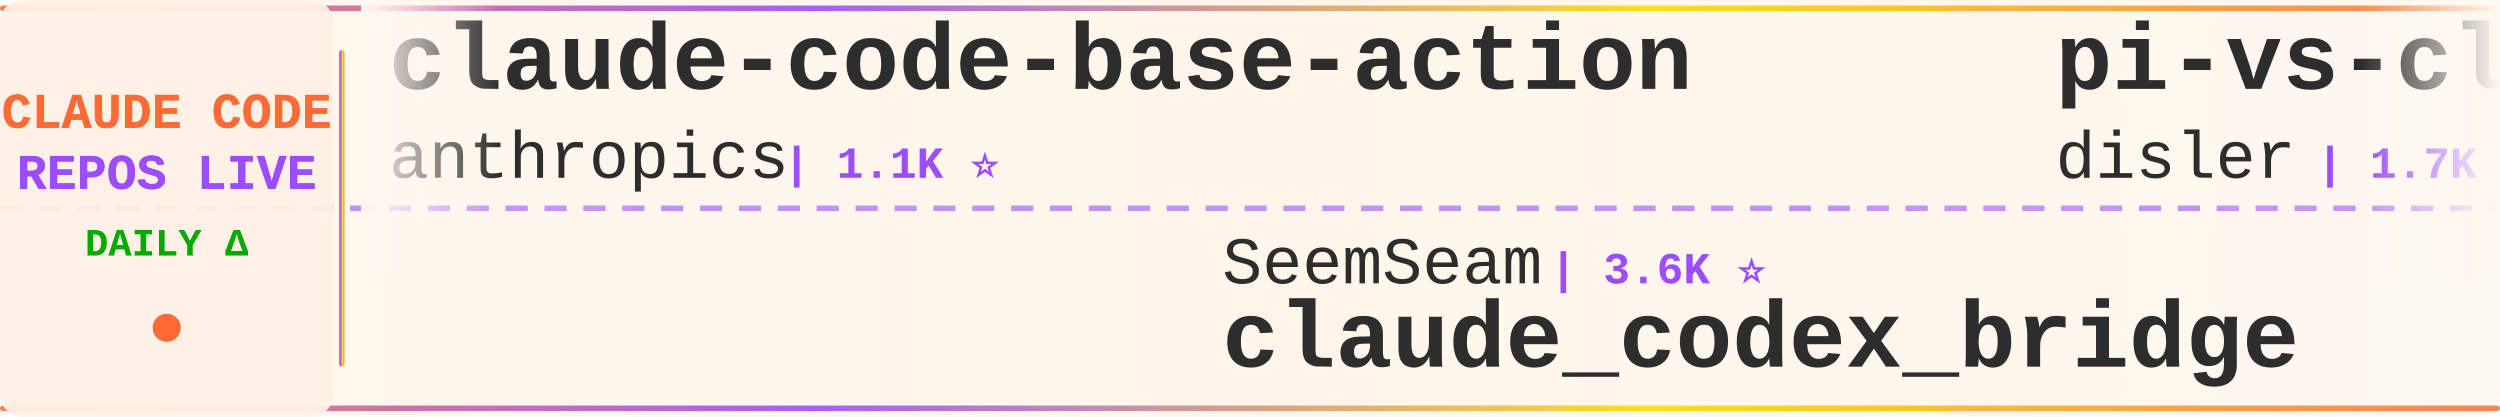
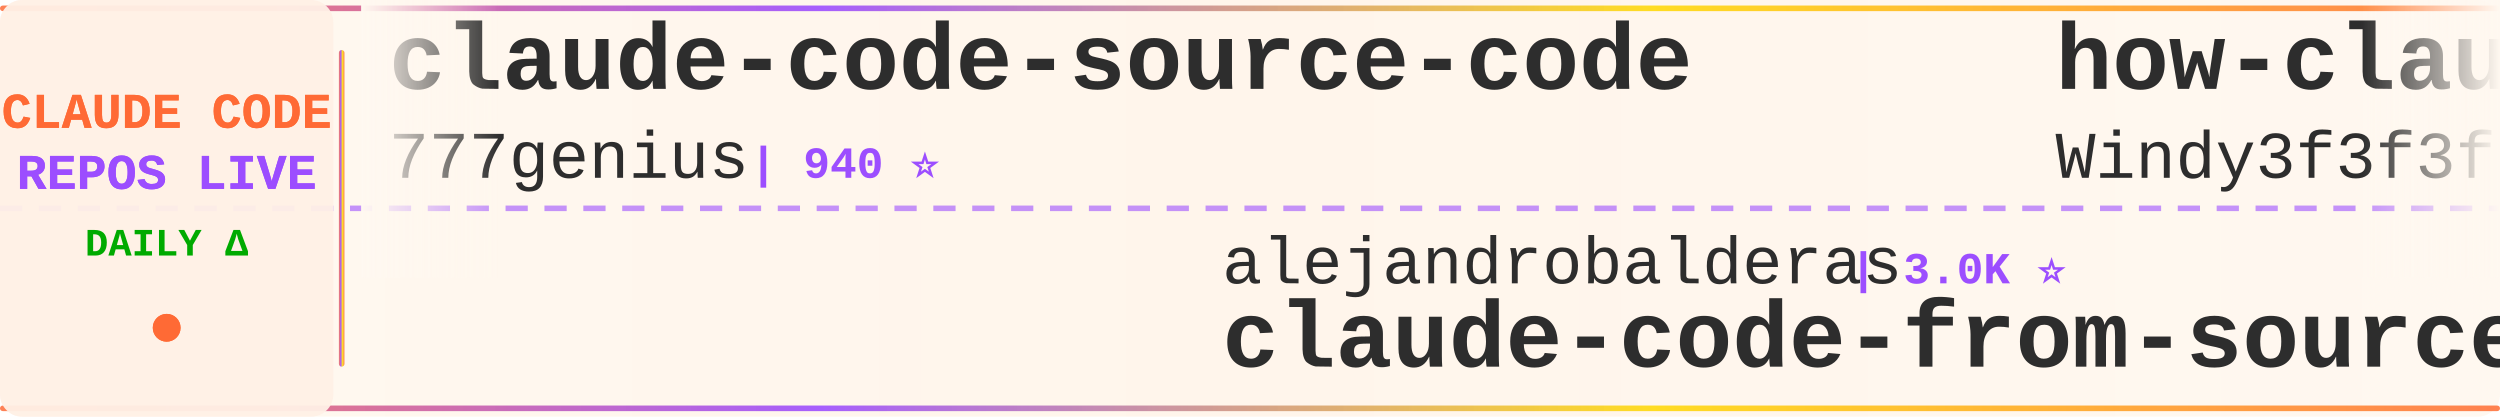
<svg xmlns="http://www.w3.org/2000/svg" width="900" height="150">
  <defs>
    <linearGradient id="tickerBg" x1="0%" y1="0%" x2="100%" y2="0%">
      <stop offset="0%" style="stop-color:#fff8f0;stop-opacity:0.98" />
      <stop offset="50%" style="stop-color:#fff5eb;stop-opacity:1" />
      <stop offset="100%" style="stop-color:#fff8f0;stop-opacity:0.98" />
    </linearGradient>
    <linearGradient id="borderGrad" x1="0%" y1="0%" x2="100%" y2="0%">
      <stop offset="0%" style="stop-color:#FF6B35;stop-opacity:0.85">
        <animate attributeName="stop-opacity" values="0.85;1;0.85" dur="2s" repeatCount="indefinite" />
      </stop>
      <stop offset="33%" style="stop-color:#9C4EFF;stop-opacity:0.9">
        <animate attributeName="stop-opacity" values="0.9;1;0.9" dur="2.2s" repeatCount="indefinite" />
      </stop>
      <stop offset="66%" style="stop-color:#FFD700;stop-opacity:0.85">
        <animate attributeName="stop-opacity" values="0.85;1;0.85" dur="1.8s" repeatCount="indefinite" />
      </stop>
      <stop offset="100%" style="stop-color:#FF6B35;stop-opacity:0.85">
        <animate attributeName="stop-opacity" values="0.85;1;0.85" dur="2s" repeatCount="indefinite" />
      </stop>
    </linearGradient>
    <filter id="textGlow">
      <feGaussianBlur stdDeviation="0.15" result="coloredBlur" />
      <feMerge>
        <feMergeNode in="coloredBlur" />
        <feMergeNode in="SourceGraphic" />
      </feMerge>
    </filter>
    <filter id="metricGlow">
      <feGaussianBlur stdDeviation="0.2" result="coloredBlur" />
      <feMerge>
        <feMergeNode in="coloredBlur" />
        <feMergeNode in="SourceGraphic" />
      </feMerge>
    </filter>
    <linearGradient id="leftFade" x1="0%" y1="0%" x2="100%" y2="0%">
      <stop offset="0%" style="stop-color:#fff8f0;stop-opacity:1" />
      <stop offset="100%" style="stop-color:#fff8f0;stop-opacity:0" />
    </linearGradient>
    <linearGradient id="rightFade" x1="0%" y1="0%" x2="100%" y2="0%">
      <stop offset="0%" style="stop-color:#fff8f0;stop-opacity:0" />
      <stop offset="100%" style="stop-color:#fff8f0;stop-opacity:1" />
    </linearGradient>
  </defs>
  <rect width="900" height="150" fill="url(#tickerBg)" rx="8" />
  <rect x="0" y="2" width="900" height="2" fill="url(#borderGrad)" rx="1" />
  <rect x="0" y="146" width="900" height="2" fill="url(#borderGrad)" rx="1" />
  <line x1="0" y1="75" x2="900" y2="75" stroke="#9C4EFF" stroke-width="2" stroke-dasharray="8 6" opacity="0.6" />
  <rect x="0" y="0" width="120" height="150" fill="#fff0e6" opacity="0.95" rx="8" />
  <text x="60" y="46" font-family="'Courier New', monospace" font-size="18" font-weight="bold" fill="#FF6B35" text-anchor="middle" filter="url(#textGlow)">
    CLAUDE CODE
  </text>
  <text x="60" y="68" font-family="'Courier New', monospace" font-size="18" font-weight="bold" fill="#9C4EFF" text-anchor="middle" filter="url(#textGlow)">
    REPOS LIVE
  </text>
  <text x="60" y="92" font-family="'Courier New', monospace" font-size="14" font-weight="bold" fill="#00aa00" text-anchor="middle">
    DAILY Δ
  </text>
  <circle cx="60" cy="118" r="5" fill="#FF6B35" filter="url(#metricGlow)">
    <animate attributeName="r" values="4;6;4" dur="1.5s" repeatCount="indefinite" />
    <animate attributeName="opacity" values="0.6;1;0.6" dur="1.5s" repeatCount="indefinite" />
  </circle>
  <rect x="122" y="18" width="2" height="114" fill="url(#borderGrad)" rx="1" />
  <clipPath id="tickerClip">
    <rect x="130" y="0" width="770" height="150" />
  </clipPath>
  <g clip-path="url(#tickerClip)">
    <g id="tickerItems">
      <animateTransform attributeName="transform" attributeType="XML" type="translate" from="0 0" to="-3000 0" dur="54s" repeatCount="indefinite" />
      <g transform="translate(0, 0)">
-         <text x="140" y="32" font-family="'Courier New', monospace" font-size="34" font-weight="bold" fill="#2d2d2d">claude-code-base-action</text>
-         <text x="140" y="64" font-family="'Courier New', monospace" font-size="24" font-weight="normal" fill="#2d2d2d" opacity="1.0">anthropics</text>
-         <text x="282" y="64" font-family="'Courier New', monospace" font-size="16" font-weight="bold" fill="#9C4EFF"> | 1.1K ⭐</text>
+         <text x="140" y="32" font-family="'Courier New', monospace" font-size="34" font-weight="bold" fill="#2d2d2d">claude-code-source-code</text>
+         <text x="140" y="64" font-family="'Courier New', monospace" font-size="24" font-weight="normal" fill="#2d2d2d" opacity="1.0">777genius</text>
+         <text x="270" y="64" font-family="'Courier New', monospace" font-size="16" font-weight="bold" fill="#9C4EFF"> | 940 ⭐</text>
      </g>
      <g transform="translate(300, 0)">
-         <text x="140" y="102" font-family="'Courier New', monospace" font-size="24" font-weight="normal" fill="#2d2d2d" opacity="1.0">SeemSeam</text>
-         <text x="258" y="102" font-family="'Courier New', monospace" font-size="16" font-weight="bold" fill="#9C4EFF"> | 3.6K ⭐</text>
-         <text x="140" y="132" font-family="'Courier New', monospace" font-size="34" font-weight="bold" fill="#2d2d2d">claude_codex_bridge</text>
-       </g>
-       <g transform="translate(600, 0)">
-         <text x="140" y="32" font-family="'Courier New', monospace" font-size="34" font-weight="bold" fill="#2d2d2d">pi-vs-claude-code</text>
-         <text x="140" y="64" font-family="'Courier New', monospace" font-size="24" font-weight="normal" fill="#2d2d2d" opacity="1.0">disler</text>
-         <text x="234" y="64" font-family="'Courier New', monospace" font-size="16" font-weight="bold" fill="#9C4EFF"> | 1.7K ⭐</text>
-       </g>
-       <g transform="translate(900, 0)">
-         <text x="140" y="102" font-family="'Courier New', monospace" font-size="24" font-weight="normal" fill="#2d2d2d" opacity="1.0">oboard</text>
-         <text x="234" y="102" font-family="'Courier New', monospace" font-size="16" font-weight="bold" fill="#9C4EFF"> | 3.3K ⭐</text>
-         <text x="140" y="132" font-family="'Courier New', monospace" font-size="34" font-weight="bold" fill="#2d2d2d">claude-code-rev</text>
-       </g>
-       <g transform="translate(1200, 0)">
-         <text x="140" y="32" font-family="'Courier New', monospace" font-size="34" font-weight="bold" fill="#2d2d2d">claude-code-book</text>
-         <text x="140" y="64" font-family="'Courier New', monospace" font-size="24" font-weight="normal" fill="#2d2d2d" opacity="1.0">lintsinghua</text>
-         <text x="294" y="64" font-family="'Courier New', monospace" font-size="16" font-weight="bold" fill="#9C4EFF"> | 4.4K ⭐ +4</text>
-       </g>
-       <g transform="translate(1500, 0)">
-         <text x="140" y="102" font-family="'Courier New', monospace" font-size="24" font-weight="normal" fill="#2d2d2d" opacity="1.0">1rgs</text>
-         <text x="210" y="102" font-family="'Courier New', monospace" font-size="16" font-weight="bold" fill="#9C4EFF"> | 3.8K ⭐</text>
-         <text x="140" y="132" font-family="'Courier New', monospace" font-size="34" font-weight="bold" fill="#2d2d2d">claude-code-proxy</text>
-       </g>
-       <g transform="translate(1800, 0)">
-         <text x="140" y="32" font-family="'Courier New', monospace" font-size="34" font-weight="bold" fill="#2d2d2d">claude-code-action</text>
-         <text x="140" y="64" font-family="'Courier New', monospace" font-size="24" font-weight="normal" fill="#2d2d2d" opacity="1.0">anthropics</text>
-         <text x="282" y="64" font-family="'Courier New', monospace" font-size="16" font-weight="bold" fill="#9C4EFF"> | 10.0K ⭐ +1</text>
-       </g>
-       <g transform="translate(2100, 0)">
-         <text x="140" y="102" font-family="'Courier New', monospace" font-size="24" font-weight="normal" fill="#2d2d2d" opacity="1.0">KPR111</text>
-         <text x="234" y="102" font-family="'Courier New', monospace" font-size="16" font-weight="bold" fill="#9C4EFF"> | 18 ⭐</text>
-         <text x="140" y="132" font-family="'Courier New', monospace" font-size="34" font-weight="bold" fill="#2d2d2d">Claude-Code</text>
-       </g>
-       <g transform="translate(2400, 0)">
-         <text x="140" y="32" font-family="'Courier New', monospace" font-size="34" font-weight="bold" fill="#2d2d2d">claude-code-guide</text>
-         <text x="140" y="64" font-family="'Courier New', monospace" font-size="24" font-weight="normal" fill="#2d2d2d" opacity="1.0">zebbern</text>
-         <text x="246" y="64" font-family="'Courier New', monospace" font-size="16" font-weight="bold" fill="#9C4EFF"> | 4.7K ⭐</text>
-       </g>
-       <g transform="translate(2700, 0)">
        <text x="140" y="102" font-family="'Courier New', monospace" font-size="24" font-weight="normal" fill="#2d2d2d" opacity="1.0">alejandrobalderas</text>
        <text x="366" y="102" font-family="'Courier New', monospace" font-size="16" font-weight="bold" fill="#9C4EFF"> | 3.0K ⭐</text>
        <text x="140" y="132" font-family="'Courier New', monospace" font-size="34" font-weight="bold" fill="#2d2d2d">claude-code-from-source</text>
      </g>
+       <g transform="translate(600, 0)">
+         <text x="140" y="32" font-family="'Courier New', monospace" font-size="34" font-weight="bold" fill="#2d2d2d">how-claude-code-works</text>
+         <text x="140" y="64" font-family="'Courier New', monospace" font-size="24" font-weight="normal" fill="#2d2d2d" opacity="1.0">Windy3f3f3f3f</text>
+         <text x="318" y="64" font-family="'Courier New', monospace" font-size="16" font-weight="bold" fill="#9C4EFF"> | 3.8K ⭐</text>
+       </g>
+       <g transform="translate(900, 0)">
+         <text x="140" y="102" font-family="'Courier New', monospace" font-size="24" font-weight="normal" fill="#2d2d2d" opacity="1.0">digitalsamba</text>
+         <text x="306" y="102" font-family="'Courier New', monospace" font-size="16" font-weight="bold" fill="#9C4EFF"> | 2.6K ⭐</text>
+         <text x="140" y="132" font-family="'Courier New', monospace" font-size="34" font-weight="bold" fill="#2d2d2d">claude-code-video-toolki...</text>
+       </g>
+       <g transform="translate(1200, 0)">
+         <text x="140" y="32" font-family="'Courier New', monospace" font-size="34" font-weight="bold" fill="#2d2d2d">Auto-claude-code-researc...</text>
+         <text x="140" y="64" font-family="'Courier New', monospace" font-size="24" font-weight="normal" fill="#2d2d2d" opacity="1.0">wanshuiyin</text>
+         <text x="282" y="64" font-family="'Courier New', monospace" font-size="16" font-weight="bold" fill="#9C4EFF"> | 19.4K ⭐ +7</text>
+       </g>
+       <g transform="translate(1500, 0)">
+         <text x="140" y="102" font-family="'Courier New', monospace" font-size="24" font-weight="normal" fill="#2d2d2d" opacity="1.0">Pimzino</text>
+         <text x="246" y="102" font-family="'Courier New', monospace" font-size="16" font-weight="bold" fill="#9C4EFF"> | 3.9K ⭐</text>
+         <text x="140" y="132" font-family="'Courier New', monospace" font-size="34" font-weight="bold" fill="#2d2d2d">claude-code-spec-workflo...</text>
+       </g>
+       <g transform="translate(1800, 0)">
+         <text x="140" y="32" font-family="'Courier New', monospace" font-size="34" font-weight="bold" fill="#2d2d2d">sc-claude-code-files</text>
+         <text x="140" y="64" font-family="'Courier New', monospace" font-size="24" font-weight="normal" fill="#2d2d2d" opacity="1.0">https-deeplearning-ai</text>
+         <text x="414" y="64" font-family="'Courier New', monospace" font-size="16" font-weight="bold" fill="#9C4EFF"> | 563 ⭐</text>
+       </g>
+       <g transform="translate(2100, 0)">
+         <text x="140" y="102" font-family="'Courier New', monospace" font-size="24" font-weight="normal" fill="#2d2d2d" opacity="1.0">Maciek-roboblog</text>
+         <text x="342" y="102" font-family="'Courier New', monospace" font-size="16" font-weight="bold" fill="#9C4EFF"> | 8.8K ⭐ +1</text>
+         <text x="140" y="132" font-family="'Courier New', monospace" font-size="34" font-weight="bold" fill="#2d2d2d">Claude-Code-Usage-Monito...</text>
+       </g>
+       <g transform="translate(2400, 0)">
+         <text x="140" y="32" font-family="'Courier New', monospace" font-size="34" font-weight="bold" fill="#2d2d2d">ClaudeCode-Portable</text>
+         <text x="140" y="64" font-family="'Courier New', monospace" font-size="24" font-weight="normal" fill="#2d2d2d" opacity="1.0">techjarves</text>
+         <text x="282" y="64" font-family="'Courier New', monospace" font-size="16" font-weight="bold" fill="#9C4EFF"> | 1.6K ⭐</text>
+       </g>
+       <g transform="translate(2700, 0)">
+         <text x="140" y="102" font-family="'Courier New', monospace" font-size="24" font-weight="normal" fill="#2d2d2d" opacity="1.0">JrCx7scC</text>
+         <text x="258" y="102" font-family="'Courier New', monospace" font-size="16" font-weight="bold" fill="#9C4EFF"> | 377 ⭐</text>
+         <text x="140" y="132" font-family="'Courier New', monospace" font-size="34" font-weight="bold" fill="#2d2d2d">claude-code-source</text>
+       </g>
      <g transform="translate(3000, 0)">
-         <text x="140" y="32" font-family="'Courier New', monospace" font-size="34" font-weight="bold" fill="#2d2d2d">claude-code-base-action</text>
-         <text x="140" y="64" font-family="'Courier New', monospace" font-size="24" font-weight="normal" fill="#2d2d2d" opacity="1.0">anthropics</text>
-         <text x="282" y="64" font-family="'Courier New', monospace" font-size="16" font-weight="bold" fill="#9C4EFF"> | 1.1K ⭐</text>
+         <text x="140" y="32" font-family="'Courier New', monospace" font-size="34" font-weight="bold" fill="#2d2d2d">claude-code-source-code</text>
+         <text x="140" y="64" font-family="'Courier New', monospace" font-size="24" font-weight="normal" fill="#2d2d2d" opacity="1.0">777genius</text>
+         <text x="270" y="64" font-family="'Courier New', monospace" font-size="16" font-weight="bold" fill="#9C4EFF"> | 940 ⭐</text>
      </g>
      <g transform="translate(3300, 0)">
-         <text x="140" y="102" font-family="'Courier New', monospace" font-size="24" font-weight="normal" fill="#2d2d2d" opacity="1.0">SeemSeam</text>
-         <text x="258" y="102" font-family="'Courier New', monospace" font-size="16" font-weight="bold" fill="#9C4EFF"> | 3.6K ⭐</text>
-         <text x="140" y="132" font-family="'Courier New', monospace" font-size="34" font-weight="bold" fill="#2d2d2d">claude_codex_bridge</text>
+         <text x="140" y="102" font-family="'Courier New', monospace" font-size="24" font-weight="normal" fill="#2d2d2d" opacity="1.0">alejandrobalderas</text>
+         <text x="366" y="102" font-family="'Courier New', monospace" font-size="16" font-weight="bold" fill="#9C4EFF"> | 3.0K ⭐</text>
+         <text x="140" y="132" font-family="'Courier New', monospace" font-size="34" font-weight="bold" fill="#2d2d2d">claude-code-from-source</text>
      </g>
      <g transform="translate(3600, 0)">
-         <text x="140" y="32" font-family="'Courier New', monospace" font-size="34" font-weight="bold" fill="#2d2d2d">pi-vs-claude-code</text>
-         <text x="140" y="64" font-family="'Courier New', monospace" font-size="24" font-weight="normal" fill="#2d2d2d" opacity="1.0">disler</text>
-         <text x="234" y="64" font-family="'Courier New', monospace" font-size="16" font-weight="bold" fill="#9C4EFF"> | 1.7K ⭐</text>
+         <text x="140" y="32" font-family="'Courier New', monospace" font-size="34" font-weight="bold" fill="#2d2d2d">how-claude-code-works</text>
+         <text x="140" y="64" font-family="'Courier New', monospace" font-size="24" font-weight="normal" fill="#2d2d2d" opacity="1.0">Windy3f3f3f3f</text>
+         <text x="318" y="64" font-family="'Courier New', monospace" font-size="16" font-weight="bold" fill="#9C4EFF"> | 3.8K ⭐</text>
      </g>
      <g transform="translate(3900, 0)">
-         <text x="140" y="102" font-family="'Courier New', monospace" font-size="24" font-weight="normal" fill="#2d2d2d" opacity="1.0">oboard</text>
-         <text x="234" y="102" font-family="'Courier New', monospace" font-size="16" font-weight="bold" fill="#9C4EFF"> | 3.3K ⭐</text>
-         <text x="140" y="132" font-family="'Courier New', monospace" font-size="34" font-weight="bold" fill="#2d2d2d">claude-code-rev</text>
+         <text x="140" y="102" font-family="'Courier New', monospace" font-size="24" font-weight="normal" fill="#2d2d2d" opacity="1.0">digitalsamba</text>
+         <text x="306" y="102" font-family="'Courier New', monospace" font-size="16" font-weight="bold" fill="#9C4EFF"> | 2.6K ⭐</text>
+         <text x="140" y="132" font-family="'Courier New', monospace" font-size="34" font-weight="bold" fill="#2d2d2d">claude-code-video-toolki...</text>
      </g>
    </g>
  </g>
  <rect x="130" y="0" width="50" height="100" fill="url(#leftFade)" />
  <rect x="850" y="0" width="50" height="100" fill="url(#rightFade)" />
</svg>
